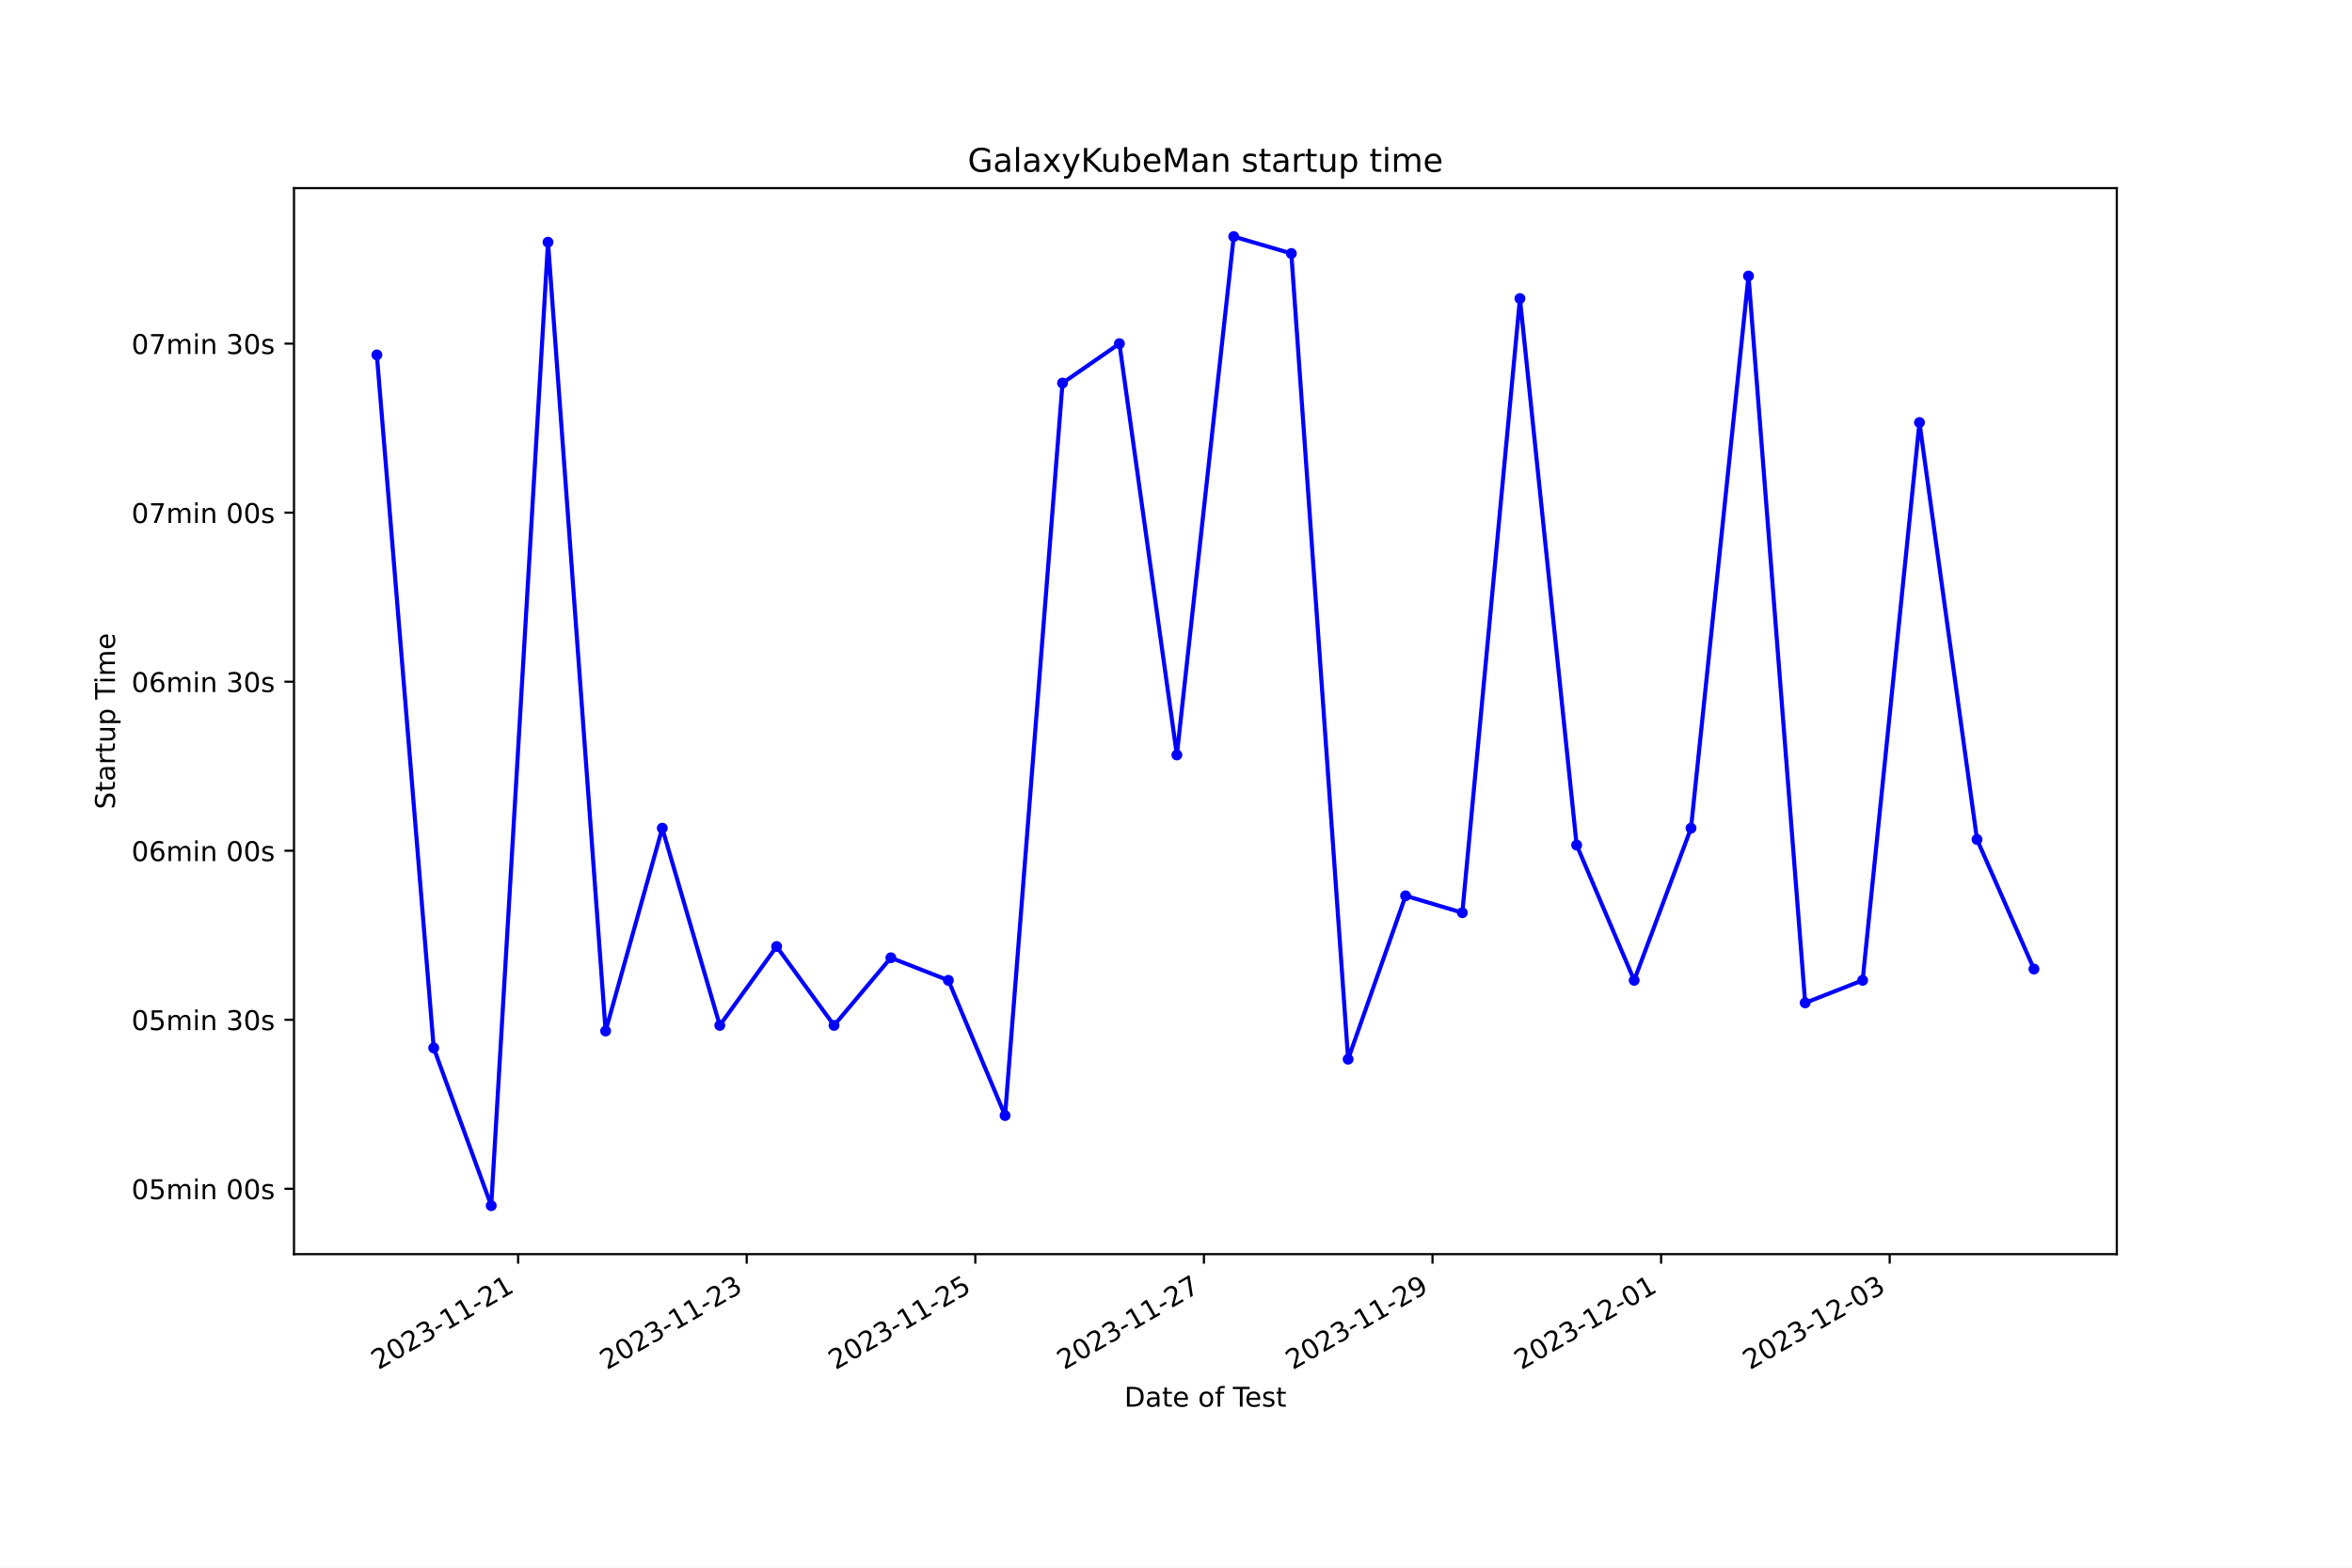
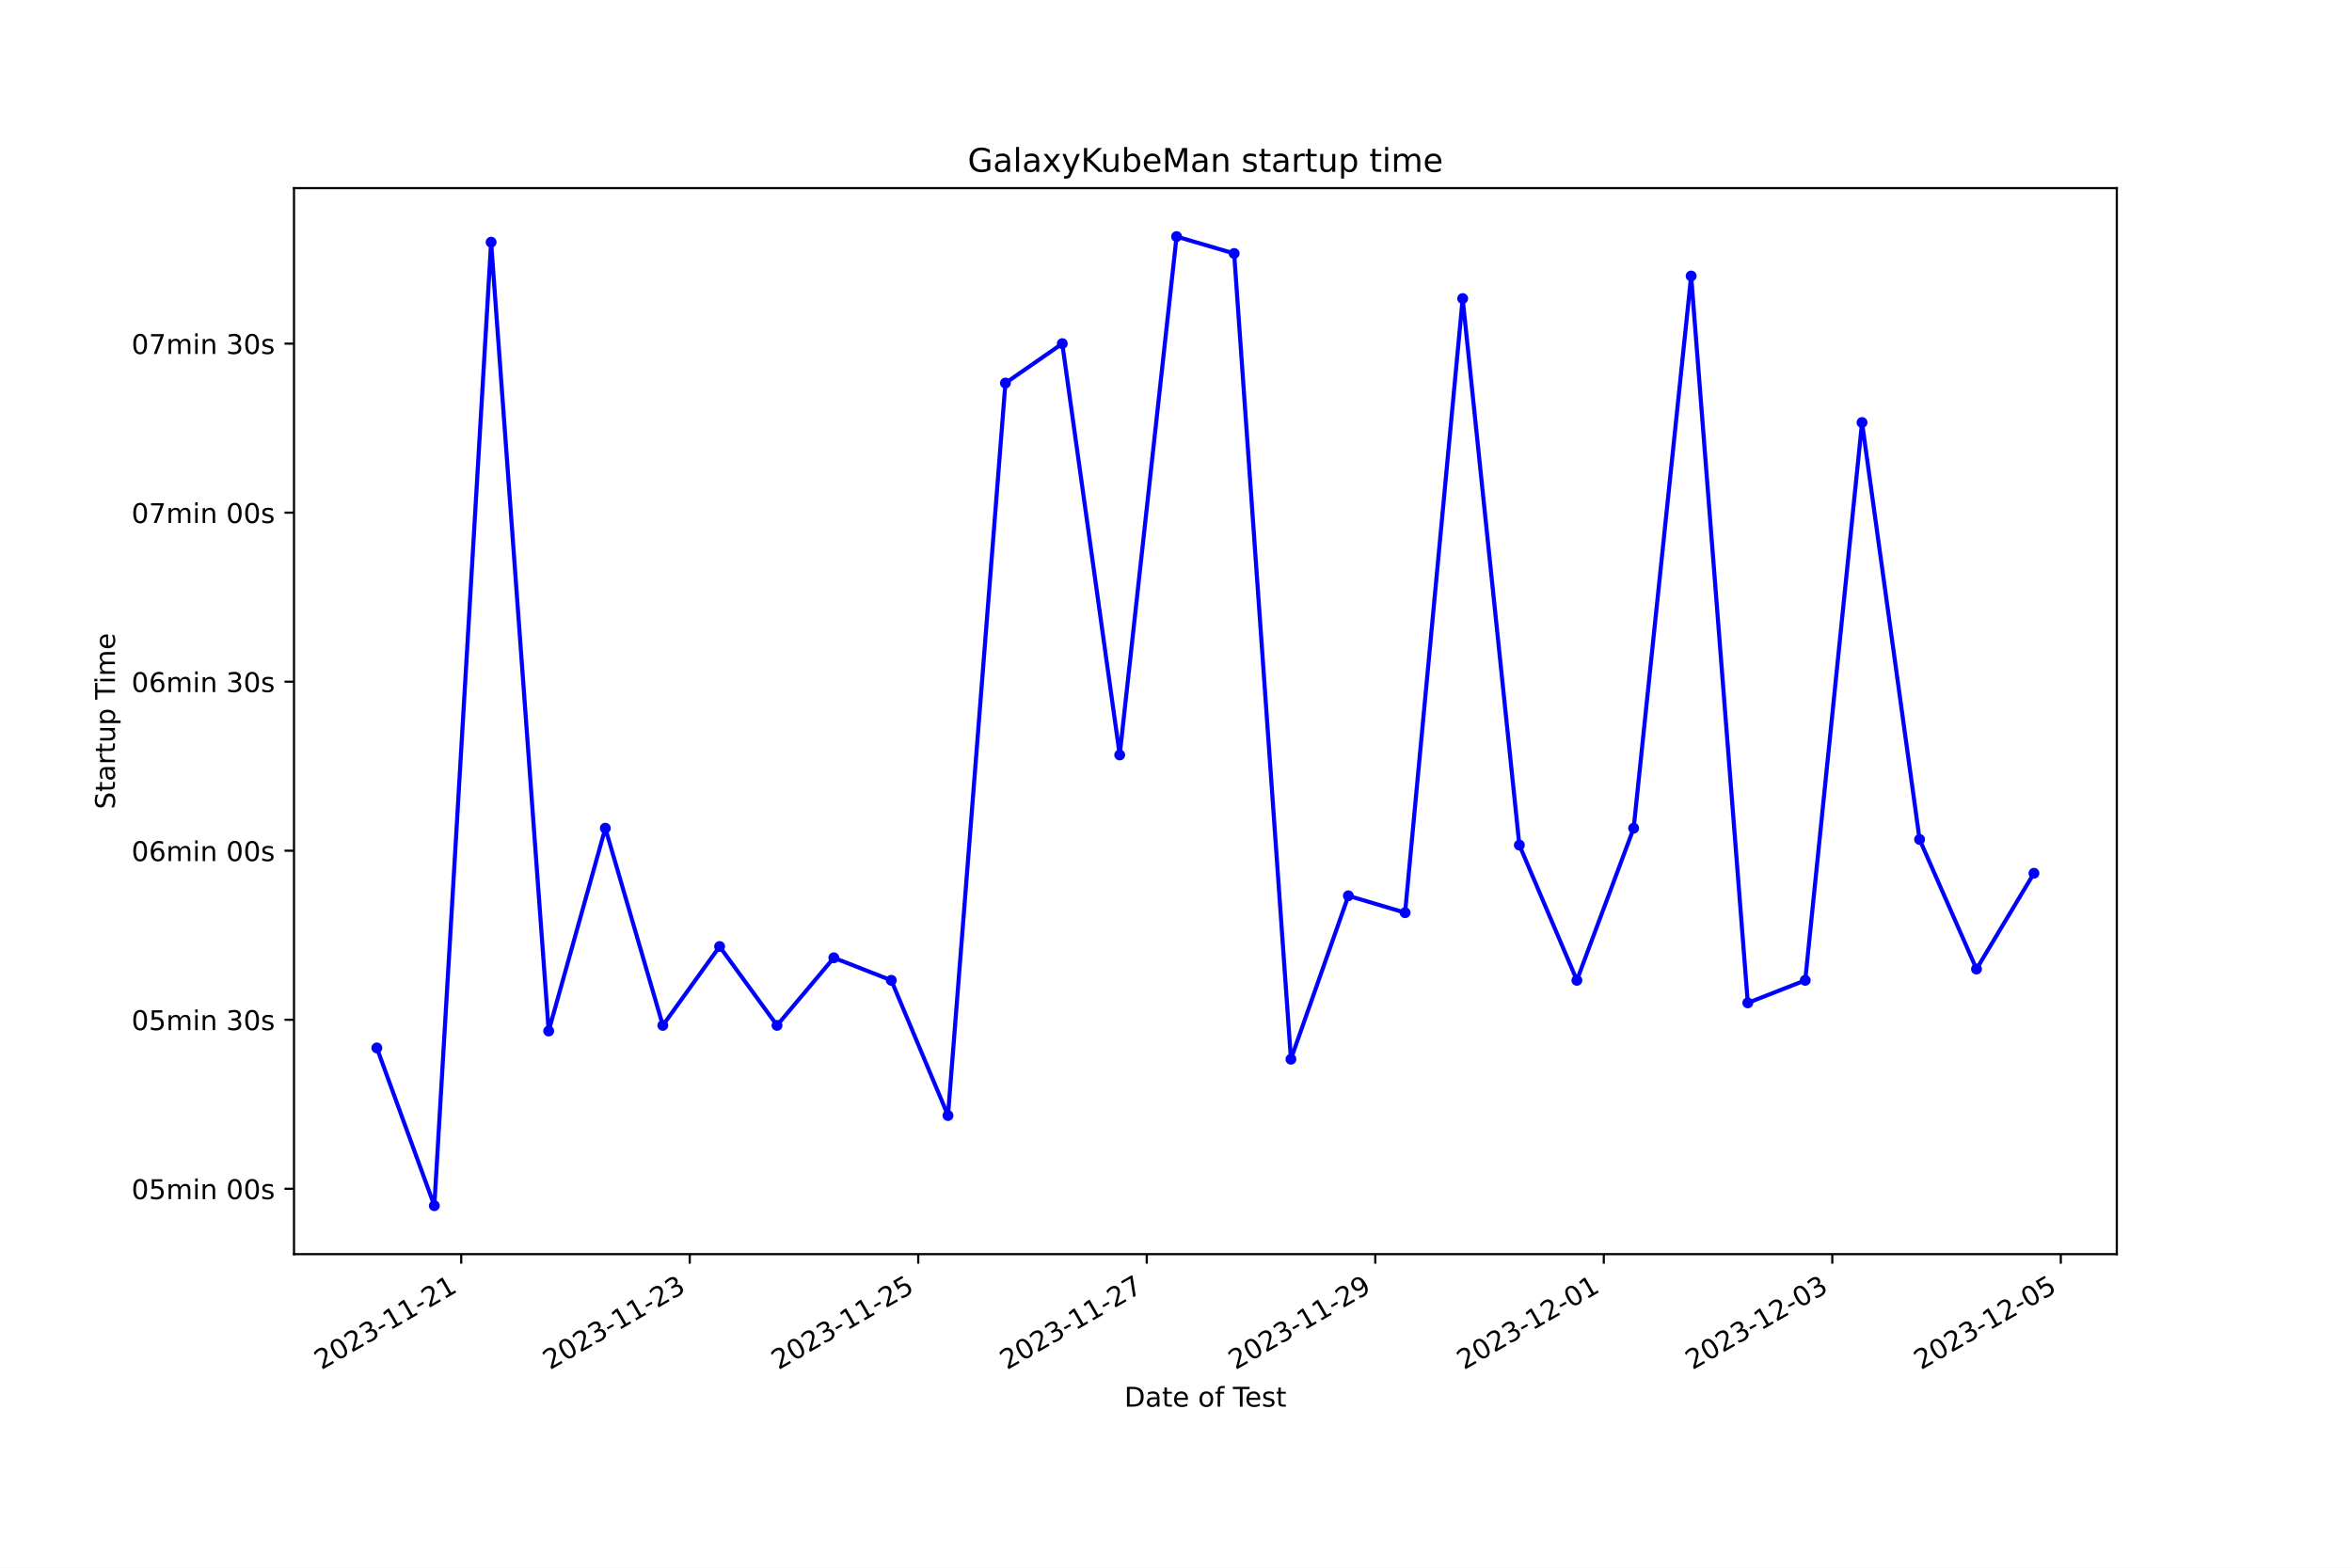
<svg xmlns="http://www.w3.org/2000/svg" xmlns:xlink="http://www.w3.org/1999/xlink" width="864pt" height="576pt" viewBox="0 0 864 576" version="1.1">
  <defs>
    <style type="text/css">*{stroke-linejoin: round; stroke-linecap: butt}</style>
  </defs>
  <g id="figure_1">
    <g id="patch_1">
      <path d="M 0 576  L 864 576  L 864 0  L 0 0  z " style="fill: #ffffff" />
    </g>
    <g id="axes_1">
      <g id="patch_2">
        <path d="M 108 460.8  L 777.6 460.8  L 777.6 69.12  L 108 69.12  z " style="fill: #ffffff" />
      </g>
      <g id="matplotlib.axis_1">
        <g id="xtick_1">
          <g id="line2d_1">
            <defs>
-               <path id="m2d420cfe73" d="M 0 0  L 0 3.5  " style="stroke: #000000; stroke-width: 0.8" />
+               <path id="m24e349f7a4" d="M 0 0  L 0 3.5  " style="stroke: #000000; stroke-width: 0.8" />
            </defs>
            <g>
-               <use xlink:href="#m2d420cfe73" x="190.331" y="460.8" style="stroke: #000000; stroke-width: 0.8" />
+               <use xlink:href="#m24e349f7a4" x="169.431" y="460.8" style="stroke: #000000; stroke-width: 0.8" />
            </g>
          </g>
          <g id="text_1">
-             <g transform="translate(138.9617 503.4383) rotate(-30) scale(0.1 -0.1)">
+             <g transform="translate(118.0616 503.4383) rotate(-30) scale(0.1 -0.1)">
              <defs>
                <path id="DejaVuSans-32" d="M 1228 531  L 3431 531  L 3431 0  L 469 0  L 469 531  Q 828 903 1448 1529  Q 2069 2156 2228 2338  Q 2531 2678 2651 2914  Q 2772 3150 2772 3378  Q 2772 3750 2511 3984  Q 2250 4219 1831 4219  Q 1534 4219 1204 4116  Q 875 4013 500 3803  L 500 4441  Q 881 4594 1212 4672  Q 1544 4750 1819 4750  Q 2544 4750 2975 4387  Q 3406 4025 3406 3419  Q 3406 3131 3298 2873  Q 3191 2616 2906 2266  Q 2828 2175 2409 1742  Q 1991 1309 1228 531  z " transform="scale(0.015625)" />
                <path id="DejaVuSans-30" d="M 2034 4250  Q 1547 4250 1301 3770  Q 1056 3291 1056 2328  Q 1056 1369 1301 889  Q 1547 409 2034 409  Q 2525 409 2770 889  Q 3016 1369 3016 2328  Q 3016 3291 2770 3770  Q 2525 4250 2034 4250  z M 2034 4750  Q 2819 4750 3233 4129  Q 3647 3509 3647 2328  Q 3647 1150 3233 529  Q 2819 -91 2034 -91  Q 1250 -91 836 529  Q 422 1150 422 2328  Q 422 3509 836 4129  Q 1250 4750 2034 4750  z " transform="scale(0.015625)" />
                <path id="DejaVuSans-33" d="M 2597 2516  Q 3050 2419 3304 2112  Q 3559 1806 3559 1356  Q 3559 666 3084 287  Q 2609 -91 1734 -91  Q 1441 -91 1130 -33  Q 819 25 488 141  L 488 750  Q 750 597 1062 519  Q 1375 441 1716 441  Q 2309 441 2620 675  Q 2931 909 2931 1356  Q 2931 1769 2642 2001  Q 2353 2234 1838 2234  L 1294 2234  L 1294 2753  L 1863 2753  Q 2328 2753 2575 2939  Q 2822 3125 2822 3475  Q 2822 3834 2567 4026  Q 2313 4219 1838 4219  Q 1578 4219 1281 4162  Q 984 4106 628 3988  L 628 4550  Q 988 4650 1302 4700  Q 1616 4750 1894 4750  Q 2613 4750 3031 4423  Q 3450 4097 3450 3541  Q 3450 3153 3228 2886  Q 3006 2619 2597 2516  z " transform="scale(0.015625)" />
                <path id="DejaVuSans-2d" d="M 313 2009  L 1997 2009  L 1997 1497  L 313 1497  L 313 2009  z " transform="scale(0.015625)" />
                <path id="DejaVuSans-31" d="M 794 531  L 1825 531  L 1825 4091  L 703 3866  L 703 4441  L 1819 4666  L 2450 4666  L 2450 531  L 3481 531  L 3481 0  L 794 0  L 794 531  z " transform="scale(0.015625)" />
              </defs>
              <use xlink:href="#DejaVuSans-32" />
              <use xlink:href="#DejaVuSans-30" x="63.623" />
              <use xlink:href="#DejaVuSans-32" x="127.246" />
              <use xlink:href="#DejaVuSans-33" x="190.869" />
              <use xlink:href="#DejaVuSans-2d" x="254.492" />
              <use xlink:href="#DejaVuSans-31" x="290.576" />
              <use xlink:href="#DejaVuSans-31" x="354.199" />
              <use xlink:href="#DejaVuSans-2d" x="417.822" />
              <use xlink:href="#DejaVuSans-32" x="453.906" />
              <use xlink:href="#DejaVuSans-31" x="517.529" />
            </g>
          </g>
        </g>
        <g id="xtick_2">
          <g id="line2d_2">
            <g>
-               <use xlink:href="#m2d420cfe73" x="274.305" y="460.8" style="stroke: #000000; stroke-width: 0.8" />
+               <use xlink:href="#m24e349f7a4" x="253.374" y="460.8" style="stroke: #000000; stroke-width: 0.8" />
            </g>
          </g>
          <g id="text_2">
-             <g transform="translate(222.9359 503.4383) rotate(-30) scale(0.1 -0.1)">
+             <g transform="translate(202.0044 503.4383) rotate(-30) scale(0.1 -0.1)">
              <use xlink:href="#DejaVuSans-32" />
              <use xlink:href="#DejaVuSans-30" x="63.623" />
              <use xlink:href="#DejaVuSans-32" x="127.246" />
              <use xlink:href="#DejaVuSans-33" x="190.869" />
              <use xlink:href="#DejaVuSans-2d" x="254.492" />
              <use xlink:href="#DejaVuSans-31" x="290.576" />
              <use xlink:href="#DejaVuSans-31" x="354.199" />
              <use xlink:href="#DejaVuSans-2d" x="417.822" />
              <use xlink:href="#DejaVuSans-32" x="453.906" />
              <use xlink:href="#DejaVuSans-33" x="517.529" />
            </g>
          </g>
        </g>
        <g id="xtick_3">
          <g id="line2d_3">
            <g>
-               <use xlink:href="#m2d420cfe73" x="358.279" y="460.8" style="stroke: #000000; stroke-width: 0.8" />
+               <use xlink:href="#m24e349f7a4" x="337.317" y="460.8" style="stroke: #000000; stroke-width: 0.8" />
            </g>
          </g>
          <g id="text_3">
-             <g transform="translate(306.91 503.4383) rotate(-30) scale(0.1 -0.1)">
+             <g transform="translate(285.9473 503.4383) rotate(-30) scale(0.1 -0.1)">
              <defs>
                <path id="DejaVuSans-35" d="M 691 4666  L 3169 4666  L 3169 4134  L 1269 4134  L 1269 2991  Q 1406 3038 1543 3061  Q 1681 3084 1819 3084  Q 2600 3084 3056 2656  Q 3513 2228 3513 1497  Q 3513 744 3044 326  Q 2575 -91 1722 -91  Q 1428 -91 1123 -41  Q 819 9 494 109  L 494 744  Q 775 591 1075 516  Q 1375 441 1709 441  Q 2250 441 2565 725  Q 2881 1009 2881 1497  Q 2881 1984 2565 2268  Q 2250 2553 1709 2553  Q 1456 2553 1204 2497  Q 953 2441 691 2322  L 691 4666  z " transform="scale(0.015625)" />
              </defs>
              <use xlink:href="#DejaVuSans-32" />
              <use xlink:href="#DejaVuSans-30" x="63.623" />
              <use xlink:href="#DejaVuSans-32" x="127.246" />
              <use xlink:href="#DejaVuSans-33" x="190.869" />
              <use xlink:href="#DejaVuSans-2d" x="254.492" />
              <use xlink:href="#DejaVuSans-31" x="290.576" />
              <use xlink:href="#DejaVuSans-31" x="354.199" />
              <use xlink:href="#DejaVuSans-2d" x="417.822" />
              <use xlink:href="#DejaVuSans-32" x="453.906" />
              <use xlink:href="#DejaVuSans-35" x="517.529" />
            </g>
          </g>
        </g>
        <g id="xtick_4">
          <g id="line2d_4">
            <g>
-               <use xlink:href="#m2d420cfe73" x="442.254" y="460.8" style="stroke: #000000; stroke-width: 0.8" />
+               <use xlink:href="#m24e349f7a4" x="421.26" y="460.8" style="stroke: #000000; stroke-width: 0.8" />
            </g>
          </g>
          <g id="text_4">
-             <g transform="translate(390.8841 503.4383) rotate(-30) scale(0.1 -0.1)">
+             <g transform="translate(369.8901 503.4383) rotate(-30) scale(0.1 -0.1)">
              <defs>
                <path id="DejaVuSans-37" d="M 525 4666  L 3525 4666  L 3525 4397  L 1831 0  L 1172 0  L 2766 4134  L 525 4134  L 525 4666  z " transform="scale(0.015625)" />
              </defs>
              <use xlink:href="#DejaVuSans-32" />
              <use xlink:href="#DejaVuSans-30" x="63.623" />
              <use xlink:href="#DejaVuSans-32" x="127.246" />
              <use xlink:href="#DejaVuSans-33" x="190.869" />
              <use xlink:href="#DejaVuSans-2d" x="254.492" />
              <use xlink:href="#DejaVuSans-31" x="290.576" />
              <use xlink:href="#DejaVuSans-31" x="354.199" />
              <use xlink:href="#DejaVuSans-2d" x="417.822" />
              <use xlink:href="#DejaVuSans-32" x="453.906" />
              <use xlink:href="#DejaVuSans-37" x="517.529" />
            </g>
          </g>
        </g>
        <g id="xtick_5">
          <g id="line2d_5">
            <g>
-               <use xlink:href="#m2d420cfe73" x="526.228" y="460.8" style="stroke: #000000; stroke-width: 0.8" />
+               <use xlink:href="#m24e349f7a4" x="505.202" y="460.8" style="stroke: #000000; stroke-width: 0.8" />
            </g>
          </g>
          <g id="text_5">
-             <g transform="translate(474.8582 503.4383) rotate(-30) scale(0.1 -0.1)">
+             <g transform="translate(453.8329 503.4383) rotate(-30) scale(0.1 -0.1)">
              <defs>
                <path id="DejaVuSans-39" d="M 703 97  L 703 672  Q 941 559 1184 500  Q 1428 441 1663 441  Q 2288 441 2617 861  Q 2947 1281 2994 2138  Q 2813 1869 2534 1725  Q 2256 1581 1919 1581  Q 1219 1581 811 2004  Q 403 2428 403 3163  Q 403 3881 828 4315  Q 1253 4750 1959 4750  Q 2769 4750 3195 4129  Q 3622 3509 3622 2328  Q 3622 1225 3098 567  Q 2575 -91 1691 -91  Q 1453 -91 1209 -44  Q 966 3 703 97  z M 1959 2075  Q 2384 2075 2632 2365  Q 2881 2656 2881 3163  Q 2881 3666 2632 3958  Q 2384 4250 1959 4250  Q 1534 4250 1286 3958  Q 1038 3666 1038 3163  Q 1038 2656 1286 2365  Q 1534 2075 1959 2075  z " transform="scale(0.015625)" />
              </defs>
              <use xlink:href="#DejaVuSans-32" />
              <use xlink:href="#DejaVuSans-30" x="63.623" />
              <use xlink:href="#DejaVuSans-32" x="127.246" />
              <use xlink:href="#DejaVuSans-33" x="190.869" />
              <use xlink:href="#DejaVuSans-2d" x="254.492" />
              <use xlink:href="#DejaVuSans-31" x="290.576" />
              <use xlink:href="#DejaVuSans-31" x="354.199" />
              <use xlink:href="#DejaVuSans-2d" x="417.822" />
              <use xlink:href="#DejaVuSans-32" x="453.906" />
              <use xlink:href="#DejaVuSans-39" x="517.529" />
            </g>
          </g>
        </g>
        <g id="xtick_6">
          <g id="line2d_6">
            <g>
-               <use xlink:href="#m2d420cfe73" x="610.202" y="460.8" style="stroke: #000000; stroke-width: 0.8" />
+               <use xlink:href="#m24e349f7a4" x="589.145" y="460.8" style="stroke: #000000; stroke-width: 0.8" />
            </g>
          </g>
          <g id="text_6">
-             <g transform="translate(558.8323 503.4383) rotate(-30) scale(0.1 -0.1)">
+             <g transform="translate(537.7757 503.4383) rotate(-30) scale(0.1 -0.1)">
              <use xlink:href="#DejaVuSans-32" />
              <use xlink:href="#DejaVuSans-30" x="63.623" />
              <use xlink:href="#DejaVuSans-32" x="127.246" />
              <use xlink:href="#DejaVuSans-33" x="190.869" />
              <use xlink:href="#DejaVuSans-2d" x="254.492" />
              <use xlink:href="#DejaVuSans-31" x="290.576" />
              <use xlink:href="#DejaVuSans-32" x="354.199" />
              <use xlink:href="#DejaVuSans-2d" x="417.822" />
              <use xlink:href="#DejaVuSans-30" x="453.906" />
              <use xlink:href="#DejaVuSans-31" x="517.529" />
            </g>
          </g>
        </g>
        <g id="xtick_7">
          <g id="line2d_7">
            <g>
-               <use xlink:href="#m2d420cfe73" x="694.176" y="460.8" style="stroke: #000000; stroke-width: 0.8" />
+               <use xlink:href="#m24e349f7a4" x="673.088" y="460.8" style="stroke: #000000; stroke-width: 0.8" />
            </g>
          </g>
          <g id="text_7">
-             <g transform="translate(642.8064 503.4383) rotate(-30) scale(0.1 -0.1)">
+             <g transform="translate(621.7185 503.4383) rotate(-30) scale(0.1 -0.1)">
              <use xlink:href="#DejaVuSans-32" />
              <use xlink:href="#DejaVuSans-30" x="63.623" />
              <use xlink:href="#DejaVuSans-32" x="127.246" />
              <use xlink:href="#DejaVuSans-33" x="190.869" />
              <use xlink:href="#DejaVuSans-2d" x="254.492" />
              <use xlink:href="#DejaVuSans-31" x="290.576" />
              <use xlink:href="#DejaVuSans-32" x="354.199" />
              <use xlink:href="#DejaVuSans-2d" x="417.822" />
              <use xlink:href="#DejaVuSans-30" x="453.906" />
              <use xlink:href="#DejaVuSans-33" x="517.529" />
            </g>
          </g>
        </g>
-         <g id="text_8">
+         <g id="xtick_8">
+           <g id="line2d_8">
+             <g>
+               <use xlink:href="#m24e349f7a4" x="757.031" y="460.8" style="stroke: #000000; stroke-width: 0.8" />
+             </g>
+           </g>
+           <g id="text_8">
+             <g transform="translate(705.6614 503.4383) rotate(-30) scale(0.1 -0.1)">
+               <use xlink:href="#DejaVuSans-32" />
+               <use xlink:href="#DejaVuSans-30" x="63.623" />
+               <use xlink:href="#DejaVuSans-32" x="127.246" />
+               <use xlink:href="#DejaVuSans-33" x="190.869" />
+               <use xlink:href="#DejaVuSans-2d" x="254.492" />
+               <use xlink:href="#DejaVuSans-31" x="290.576" />
+               <use xlink:href="#DejaVuSans-32" x="354.199" />
+               <use xlink:href="#DejaVuSans-2d" x="417.822" />
+               <use xlink:href="#DejaVuSans-30" x="453.906" />
+               <use xlink:href="#DejaVuSans-35" x="517.529" />
+             </g>
+           </g>
+         </g>
+         <g id="text_9">
          <g transform="translate(413.0063 516.8378) scale(0.1 -0.1)">
            <defs>
              <path id="DejaVuSans-44" d="M 1259 4147  L 1259 519  L 2022 519  Q 2988 519 3436 956  Q 3884 1394 3884 2338  Q 3884 3275 3436 3711  Q 2988 4147 2022 4147  L 1259 4147  z M 628 4666  L 1925 4666  Q 3281 4666 3915 4102  Q 4550 3538 4550 2338  Q 4550 1131 3912 565  Q 3275 0 1925 0  L 628 0  L 628 4666  z " transform="scale(0.015625)" />
              <path id="DejaVuSans-61" d="M 2194 1759  Q 1497 1759 1228 1600  Q 959 1441 959 1056  Q 959 750 1161 570  Q 1363 391 1709 391  Q 2188 391 2477 730  Q 2766 1069 2766 1631  L 2766 1759  L 2194 1759  z M 3341 1997  L 3341 0  L 2766 0  L 2766 531  Q 2569 213 2275 61  Q 1981 -91 1556 -91  Q 1019 -91 701 211  Q 384 513 384 1019  Q 384 1609 779 1909  Q 1175 2209 1959 2209  L 2766 2209  L 2766 2266  Q 2766 2663 2505 2880  Q 2244 3097 1772 3097  Q 1472 3097 1187 3025  Q 903 2953 641 2809  L 641 3341  Q 956 3463 1253 3523  Q 1550 3584 1831 3584  Q 2591 3584 2966 3190  Q 3341 2797 3341 1997  z " transform="scale(0.015625)" />
              <path id="DejaVuSans-74" d="M 1172 4494  L 1172 3500  L 2356 3500  L 2356 3053  L 1172 3053  L 1172 1153  Q 1172 725 1289 603  Q 1406 481 1766 481  L 2356 481  L 2356 0  L 1766 0  Q 1100 0 847 248  Q 594 497 594 1153  L 594 3053  L 172 3053  L 172 3500  L 594 3500  L 594 4494  L 1172 4494  z " transform="scale(0.015625)" />
              <path id="DejaVuSans-65" d="M 3597 1894  L 3597 1613  L 953 1613  Q 991 1019 1311 708  Q 1631 397 2203 397  Q 2534 397 2845 478  Q 3156 559 3463 722  L 3463 178  Q 3153 47 2828 -22  Q 2503 -91 2169 -91  Q 1331 -91 842 396  Q 353 884 353 1716  Q 353 2575 817 3079  Q 1281 3584 2069 3584  Q 2775 3584 3186 3129  Q 3597 2675 3597 1894  z M 3022 2063  Q 3016 2534 2758 2815  Q 2500 3097 2075 3097  Q 1594 3097 1305 2825  Q 1016 2553 972 2059  L 3022 2063  z " transform="scale(0.015625)" />
              <path id="DejaVuSans-20" transform="scale(0.015625)" />
              <path id="DejaVuSans-6f" d="M 1959 3097  Q 1497 3097 1228 2736  Q 959 2375 959 1747  Q 959 1119 1226 758  Q 1494 397 1959 397  Q 2419 397 2687 759  Q 2956 1122 2956 1747  Q 2956 2369 2687 2733  Q 2419 3097 1959 3097  z M 1959 3584  Q 2709 3584 3137 3096  Q 3566 2609 3566 1747  Q 3566 888 3137 398  Q 2709 -91 1959 -91  Q 1206 -91 779 398  Q 353 888 353 1747  Q 353 2609 779 3096  Q 1206 3584 1959 3584  z " transform="scale(0.015625)" />
              <path id="DejaVuSans-66" d="M 2375 4863  L 2375 4384  L 1825 4384  Q 1516 4384 1395 4259  Q 1275 4134 1275 3809  L 1275 3500  L 2222 3500  L 2222 3053  L 1275 3053  L 1275 0  L 697 0  L 697 3053  L 147 3053  L 147 3500  L 697 3500  L 697 3744  Q 697 4328 969 4595  Q 1241 4863 1831 4863  L 2375 4863  z " transform="scale(0.015625)" />
              <path id="DejaVuSans-54" d="M -19 4666  L 3928 4666  L 3928 4134  L 2272 4134  L 2272 0  L 1638 0  L 1638 4134  L -19 4134  L -19 4666  z " transform="scale(0.015625)" />
              <path id="DejaVuSans-73" d="M 2834 3397  L 2834 2853  Q 2591 2978 2328 3040  Q 2066 3103 1784 3103  Q 1356 3103 1142 2972  Q 928 2841 928 2578  Q 928 2378 1081 2264  Q 1234 2150 1697 2047  L 1894 2003  Q 2506 1872 2764 1633  Q 3022 1394 3022 966  Q 3022 478 2636 193  Q 2250 -91 1575 -91  Q 1294 -91 989 -36  Q 684 19 347 128  L 347 722  Q 666 556 975 473  Q 1284 391 1588 391  Q 1994 391 2212 530  Q 2431 669 2431 922  Q 2431 1156 2273 1281  Q 2116 1406 1581 1522  L 1381 1569  Q 847 1681 609 1914  Q 372 2147 372 2553  Q 372 3047 722 3315  Q 1072 3584 1716 3584  Q 2034 3584 2315 3537  Q 2597 3491 2834 3397  z " transform="scale(0.015625)" />
            </defs>
            <use xlink:href="#DejaVuSans-44" />
            <use xlink:href="#DejaVuSans-61" x="77.002" />
            <use xlink:href="#DejaVuSans-74" x="138.281" />
            <use xlink:href="#DejaVuSans-65" x="177.49" />
            <use xlink:href="#DejaVuSans-20" x="239.014" />
            <use xlink:href="#DejaVuSans-6f" x="270.801" />
            <use xlink:href="#DejaVuSans-66" x="331.982" />
            <use xlink:href="#DejaVuSans-20" x="367.188" />
            <use xlink:href="#DejaVuSans-54" x="398.975" />
            <use xlink:href="#DejaVuSans-65" x="443.059" />
            <use xlink:href="#DejaVuSans-73" x="504.582" />
            <use xlink:href="#DejaVuSans-74" x="556.682" />
          </g>
        </g>
      </g>
      <g id="matplotlib.axis_2">
        <g id="ytick_1">
-           <g id="line2d_8">
+           <g id="line2d_9">
            <defs>
-               <path id="m1ad1d1d262" d="M 0 0  L -3.5 0  " style="stroke: #000000; stroke-width: 0.8" />
+               <path id="m0ae4de5b8f" d="M 0 0  L -3.5 0  " style="stroke: #000000; stroke-width: 0.8" />
            </defs>
            <g>
-               <use xlink:href="#m1ad1d1d262" x="108" y="436.786" style="stroke: #000000; stroke-width: 0.8" />
-             </g>
-           </g>
-           <g id="text_9">
+               <use xlink:href="#m0ae4de5b8f" x="108" y="436.786" style="stroke: #000000; stroke-width: 0.8" />
+             </g>
+           </g>
+           <g id="text_10">
            <g transform="translate(48.30625 440.585) scale(0.1 -0.1)">
              <defs>
                <path id="DejaVuSans-6d" d="M 3328 2828  Q 3544 3216 3844 3400  Q 4144 3584 4550 3584  Q 5097 3584 5394 3201  Q 5691 2819 5691 2113  L 5691 0  L 5113 0  L 5113 2094  Q 5113 2597 4934 2840  Q 4756 3084 4391 3084  Q 3944 3084 3684 2787  Q 3425 2491 3425 1978  L 3425 0  L 2847 0  L 2847 2094  Q 2847 2600 2669 2842  Q 2491 3084 2119 3084  Q 1678 3084 1418 2786  Q 1159 2488 1159 1978  L 1159 0  L 581 0  L 581 3500  L 1159 3500  L 1159 2956  Q 1356 3278 1631 3431  Q 1906 3584 2284 3584  Q 2666 3584 2933 3390  Q 3200 3197 3328 2828  z " transform="scale(0.015625)" />
                <path id="DejaVuSans-69" d="M 603 3500  L 1178 3500  L 1178 0  L 603 0  L 603 3500  z M 603 4863  L 1178 4863  L 1178 4134  L 603 4134  L 603 4863  z " transform="scale(0.015625)" />
                <path id="DejaVuSans-6e" d="M 3513 2113  L 3513 0  L 2938 0  L 2938 2094  Q 2938 2591 2744 2837  Q 2550 3084 2163 3084  Q 1697 3084 1428 2787  Q 1159 2491 1159 1978  L 1159 0  L 581 0  L 581 3500  L 1159 3500  L 1159 2956  Q 1366 3272 1645 3428  Q 1925 3584 2291 3584  Q 2894 3584 3203 3211  Q 3513 2838 3513 2113  z " transform="scale(0.015625)" />
              </defs>
              <use xlink:href="#DejaVuSans-30" />
              <use xlink:href="#DejaVuSans-35" x="63.623" />
              <use xlink:href="#DejaVuSans-6d" x="127.246" />
              <use xlink:href="#DejaVuSans-69" x="224.658" />
              <use xlink:href="#DejaVuSans-6e" x="252.441" />
              <use xlink:href="#DejaVuSans-20" x="315.82" />
              <use xlink:href="#DejaVuSans-30" x="347.607" />
              <use xlink:href="#DejaVuSans-30" x="411.23" />
              <use xlink:href="#DejaVuSans-73" x="474.854" />
            </g>
          </g>
        </g>
        <g id="ytick_2">
-           <g id="line2d_9">
-             <g>
-               <use xlink:href="#m1ad1d1d262" x="108" y="374.68" style="stroke: #000000; stroke-width: 0.8" />
-             </g>
-           </g>
-           <g id="text_10">
+           <g id="line2d_10">
+             <g>
+               <use xlink:href="#m0ae4de5b8f" x="108" y="374.68" style="stroke: #000000; stroke-width: 0.8" />
+             </g>
+           </g>
+           <g id="text_11">
            <g transform="translate(48.30625 378.4793) scale(0.1 -0.1)">
              <use xlink:href="#DejaVuSans-30" />
              <use xlink:href="#DejaVuSans-35" x="63.623" />
              <use xlink:href="#DejaVuSans-6d" x="127.246" />
              <use xlink:href="#DejaVuSans-69" x="224.658" />
              <use xlink:href="#DejaVuSans-6e" x="252.441" />
              <use xlink:href="#DejaVuSans-20" x="315.82" />
              <use xlink:href="#DejaVuSans-33" x="347.607" />
              <use xlink:href="#DejaVuSans-30" x="411.23" />
              <use xlink:href="#DejaVuSans-73" x="474.854" />
            </g>
          </g>
        </g>
        <g id="ytick_3">
-           <g id="line2d_10">
-             <g>
-               <use xlink:href="#m1ad1d1d262" x="108" y="312.574" style="stroke: #000000; stroke-width: 0.8" />
-             </g>
-           </g>
-           <g id="text_11">
+           <g id="line2d_11">
+             <g>
+               <use xlink:href="#m0ae4de5b8f" x="108" y="312.574" style="stroke: #000000; stroke-width: 0.8" />
+             </g>
+           </g>
+           <g id="text_12">
            <g transform="translate(48.30625 316.3736) scale(0.1 -0.1)">
              <defs>
                <path id="DejaVuSans-36" d="M 2113 2584  Q 1688 2584 1439 2293  Q 1191 2003 1191 1497  Q 1191 994 1439 701  Q 1688 409 2113 409  Q 2538 409 2786 701  Q 3034 994 3034 1497  Q 3034 2003 2786 2293  Q 2538 2584 2113 2584  z M 3366 4563  L 3366 3988  Q 3128 4100 2886 4159  Q 2644 4219 2406 4219  Q 1781 4219 1451 3797  Q 1122 3375 1075 2522  Q 1259 2794 1537 2939  Q 1816 3084 2150 3084  Q 2853 3084 3261 2657  Q 3669 2231 3669 1497  Q 3669 778 3244 343  Q 2819 -91 2113 -91  Q 1303 -91 875 529  Q 447 1150 447 2328  Q 447 3434 972 4092  Q 1497 4750 2381 4750  Q 2619 4750 2861 4703  Q 3103 4656 3366 4563  z " transform="scale(0.015625)" />
              </defs>
              <use xlink:href="#DejaVuSans-30" />
              <use xlink:href="#DejaVuSans-36" x="63.623" />
              <use xlink:href="#DejaVuSans-6d" x="127.246" />
              <use xlink:href="#DejaVuSans-69" x="224.658" />
              <use xlink:href="#DejaVuSans-6e" x="252.441" />
              <use xlink:href="#DejaVuSans-20" x="315.82" />
              <use xlink:href="#DejaVuSans-30" x="347.607" />
              <use xlink:href="#DejaVuSans-30" x="411.23" />
              <use xlink:href="#DejaVuSans-73" x="474.854" />
            </g>
          </g>
        </g>
        <g id="ytick_4">
-           <g id="line2d_11">
-             <g>
-               <use xlink:href="#m1ad1d1d262" x="108" y="250.469" style="stroke: #000000; stroke-width: 0.8" />
-             </g>
-           </g>
-           <g id="text_12">
+           <g id="line2d_12">
+             <g>
+               <use xlink:href="#m0ae4de5b8f" x="108" y="250.469" style="stroke: #000000; stroke-width: 0.8" />
+             </g>
+           </g>
+           <g id="text_13">
            <g transform="translate(48.30625 254.2679) scale(0.1 -0.1)">
              <use xlink:href="#DejaVuSans-30" />
              <use xlink:href="#DejaVuSans-36" x="63.623" />
              <use xlink:href="#DejaVuSans-6d" x="127.246" />
              <use xlink:href="#DejaVuSans-69" x="224.658" />
              <use xlink:href="#DejaVuSans-6e" x="252.441" />
              <use xlink:href="#DejaVuSans-20" x="315.82" />
              <use xlink:href="#DejaVuSans-33" x="347.607" />
              <use xlink:href="#DejaVuSans-30" x="411.23" />
              <use xlink:href="#DejaVuSans-73" x="474.854" />
            </g>
          </g>
        </g>
        <g id="ytick_5">
-           <g id="line2d_12">
-             <g>
-               <use xlink:href="#m1ad1d1d262" x="108" y="188.363" style="stroke: #000000; stroke-width: 0.8" />
-             </g>
-           </g>
-           <g id="text_13">
+           <g id="line2d_13">
+             <g>
+               <use xlink:href="#m0ae4de5b8f" x="108" y="188.363" style="stroke: #000000; stroke-width: 0.8" />
+             </g>
+           </g>
+           <g id="text_14">
            <g transform="translate(48.30625 192.1622) scale(0.1 -0.1)">
              <use xlink:href="#DejaVuSans-30" />
              <use xlink:href="#DejaVuSans-37" x="63.623" />
              <use xlink:href="#DejaVuSans-6d" x="127.246" />
              <use xlink:href="#DejaVuSans-69" x="224.658" />
              <use xlink:href="#DejaVuSans-6e" x="252.441" />
              <use xlink:href="#DejaVuSans-20" x="315.82" />
              <use xlink:href="#DejaVuSans-30" x="347.607" />
              <use xlink:href="#DejaVuSans-30" x="411.23" />
              <use xlink:href="#DejaVuSans-73" x="474.854" />
            </g>
          </g>
        </g>
        <g id="ytick_6">
-           <g id="line2d_13">
-             <g>
-               <use xlink:href="#m1ad1d1d262" x="108" y="126.257" style="stroke: #000000; stroke-width: 0.8" />
-             </g>
-           </g>
-           <g id="text_14">
+           <g id="line2d_14">
+             <g>
+               <use xlink:href="#m0ae4de5b8f" x="108" y="126.257" style="stroke: #000000; stroke-width: 0.8" />
+             </g>
+           </g>
+           <g id="text_15">
            <g transform="translate(48.30625 130.0565) scale(0.1 -0.1)">
              <use xlink:href="#DejaVuSans-30" />
              <use xlink:href="#DejaVuSans-37" x="63.623" />
              <use xlink:href="#DejaVuSans-6d" x="127.246" />
              <use xlink:href="#DejaVuSans-69" x="224.658" />
              <use xlink:href="#DejaVuSans-6e" x="252.441" />
              <use xlink:href="#DejaVuSans-20" x="315.82" />
              <use xlink:href="#DejaVuSans-33" x="347.607" />
              <use xlink:href="#DejaVuSans-30" x="411.23" />
              <use xlink:href="#DejaVuSans-73" x="474.854" />
            </g>
          </g>
        </g>
-         <g id="text_15">
+         <g id="text_16">
          <g transform="translate(42.22656 297.3397) rotate(-90) scale(0.1 -0.1)">
            <defs>
              <path id="DejaVuSans-53" d="M 3425 4513  L 3425 3897  Q 3066 4069 2747 4153  Q 2428 4238 2131 4238  Q 1616 4238 1336 4038  Q 1056 3838 1056 3469  Q 1056 3159 1242 3001  Q 1428 2844 1947 2747  L 2328 2669  Q 3034 2534 3370 2195  Q 3706 1856 3706 1288  Q 3706 609 3251 259  Q 2797 -91 1919 -91  Q 1588 -91 1214 -16  Q 841 59 441 206  L 441 856  Q 825 641 1194 531  Q 1563 422 1919 422  Q 2459 422 2753 634  Q 3047 847 3047 1241  Q 3047 1584 2836 1778  Q 2625 1972 2144 2069  L 1759 2144  Q 1053 2284 737 2584  Q 422 2884 422 3419  Q 422 4038 858 4394  Q 1294 4750 2059 4750  Q 2388 4750 2728 4690  Q 3069 4631 3425 4513  z " transform="scale(0.015625)" />
              <path id="DejaVuSans-72" d="M 2631 2963  Q 2534 3019 2420 3045  Q 2306 3072 2169 3072  Q 1681 3072 1420 2755  Q 1159 2438 1159 1844  L 1159 0  L 581 0  L 581 3500  L 1159 3500  L 1159 2956  Q 1341 3275 1631 3429  Q 1922 3584 2338 3584  Q 2397 3584 2469 3576  Q 2541 3569 2628 3553  L 2631 2963  z " transform="scale(0.015625)" />
              <path id="DejaVuSans-75" d="M 544 1381  L 544 3500  L 1119 3500  L 1119 1403  Q 1119 906 1312 657  Q 1506 409 1894 409  Q 2359 409 2629 706  Q 2900 1003 2900 1516  L 2900 3500  L 3475 3500  L 3475 0  L 2900 0  L 2900 538  Q 2691 219 2414 64  Q 2138 -91 1772 -91  Q 1169 -91 856 284  Q 544 659 544 1381  z M 1991 3584  L 1991 3584  z " transform="scale(0.015625)" />
              <path id="DejaVuSans-70" d="M 1159 525  L 1159 -1331  L 581 -1331  L 581 3500  L 1159 3500  L 1159 2969  Q 1341 3281 1617 3432  Q 1894 3584 2278 3584  Q 2916 3584 3314 3078  Q 3713 2572 3713 1747  Q 3713 922 3314 415  Q 2916 -91 2278 -91  Q 1894 -91 1617 61  Q 1341 213 1159 525  z M 3116 1747  Q 3116 2381 2855 2742  Q 2594 3103 2138 3103  Q 1681 3103 1420 2742  Q 1159 2381 1159 1747  Q 1159 1113 1420 752  Q 1681 391 2138 391  Q 2594 391 2855 752  Q 3116 1113 3116 1747  z " transform="scale(0.015625)" />
            </defs>
            <use xlink:href="#DejaVuSans-53" />
            <use xlink:href="#DejaVuSans-74" x="63.477" />
            <use xlink:href="#DejaVuSans-61" x="102.686" />
            <use xlink:href="#DejaVuSans-72" x="163.965" />
            <use xlink:href="#DejaVuSans-74" x="205.078" />
            <use xlink:href="#DejaVuSans-75" x="244.287" />
            <use xlink:href="#DejaVuSans-70" x="307.666" />
            <use xlink:href="#DejaVuSans-20" x="371.143" />
            <use xlink:href="#DejaVuSans-54" x="402.93" />
            <use xlink:href="#DejaVuSans-69" x="460.889" />
            <use xlink:href="#DejaVuSans-6d" x="488.672" />
            <use xlink:href="#DejaVuSans-65" x="586.084" />
          </g>
        </g>
      </g>
-       <g id="line2d_14">
-         <path d="M 747.164 356.048  L 726.253 308.434  L 705.107 155.24  L 684.234 360.189  L 663.127 368.47  L 642.307 101.415  L 621.184 304.294  L 600.317 360.189  L 579.178 310.504  L 558.343 109.696  L 537.183 335.346  L 516.339 329.136  L 495.231 389.171  L 474.364 93.134  L 453.211 86.924  L 432.313 277.381  L 411.207 126.257  L 390.313 140.749  L 369.211 409.873  L 348.378 360.189  L 327.252 351.908  L 306.382 376.75  L 285.285 347.768  L 264.415 376.75  L 243.285 304.294  L 222.467 378.82  L 201.311 88.994  L 180.451 442.996  L 159.325 385.031  L 138.436 130.398  " clip-path="url(#p7fa7965701)" style="fill: none; stroke: #0000ff; stroke-width: 1.5; stroke-linecap: square" />
+       <g id="line2d_15">
+         <path d="M 747.164 320.855  L 726.056 356.048  L 705.153 308.434  L 684.015 155.24  L 663.149 360.189  L 642.051 368.47  L 621.239 101.415  L 600.124 304.294  L 579.264 360.189  L 558.132 310.504  L 537.306 109.696  L 516.154 335.346  L 495.318 329.136  L 474.217 389.171  L 453.358 93.134  L 432.213 86.924  L 411.323 277.381  L 390.225 126.257  L 369.338 140.749  L 348.244 409.873  L 327.419 360.189  L 306.301 351.908  L 285.439 376.75  L 264.349 347.768  L 243.487 376.75  L 222.365 304.294  L 201.555 378.82  L 180.407 88.994  L 159.554 442.996  L 138.436 385.031  " clip-path="url(#p59f93d95c4)" style="fill: none; stroke: #0000ff; stroke-width: 1.5; stroke-linecap: square" />
        <defs>
-           <path id="m6ede1ce172" d="M 0 1.5  C 0.398 1.5 0.779 1.342 1.061 1.061  C 1.342 0.779 1.5 0.398 1.5 0  C 1.5 -0.398 1.342 -0.779 1.061 -1.061  C 0.779 -1.342 0.398 -1.5 0 -1.5  C -0.398 -1.5 -0.779 -1.342 -1.061 -1.061  C -1.342 -0.779 -1.5 -0.398 -1.5 0  C -1.5 0.398 -1.342 0.779 -1.061 1.061  C -0.779 1.342 -0.398 1.5 0 1.5  z " style="stroke: #0000ff" />
+           <path id="m8802aeecaf" d="M 0 1.5  C 0.398 1.5 0.779 1.342 1.061 1.061  C 1.342 0.779 1.5 0.398 1.5 0  C 1.5 -0.398 1.342 -0.779 1.061 -1.061  C 0.779 -1.342 0.398 -1.5 0 -1.5  C -0.398 -1.5 -0.779 -1.342 -1.061 -1.061  C -1.342 -0.779 -1.5 -0.398 -1.5 0  C -1.5 0.398 -1.342 0.779 -1.061 1.061  C -0.779 1.342 -0.398 1.5 0 1.5  z " style="stroke: #0000ff" />
        </defs>
-         <g clip-path="url(#p7fa7965701)">
-           <use xlink:href="#m6ede1ce172" x="747.164" y="356.048" style="fill: #0000ff; stroke: #0000ff" />
-           <use xlink:href="#m6ede1ce172" x="726.253" y="308.434" style="fill: #0000ff; stroke: #0000ff" />
-           <use xlink:href="#m6ede1ce172" x="705.107" y="155.24" style="fill: #0000ff; stroke: #0000ff" />
-           <use xlink:href="#m6ede1ce172" x="684.234" y="360.189" style="fill: #0000ff; stroke: #0000ff" />
-           <use xlink:href="#m6ede1ce172" x="663.127" y="368.47" style="fill: #0000ff; stroke: #0000ff" />
-           <use xlink:href="#m6ede1ce172" x="642.307" y="101.415" style="fill: #0000ff; stroke: #0000ff" />
-           <use xlink:href="#m6ede1ce172" x="621.184" y="304.294" style="fill: #0000ff; stroke: #0000ff" />
-           <use xlink:href="#m6ede1ce172" x="600.317" y="360.189" style="fill: #0000ff; stroke: #0000ff" />
-           <use xlink:href="#m6ede1ce172" x="579.178" y="310.504" style="fill: #0000ff; stroke: #0000ff" />
-           <use xlink:href="#m6ede1ce172" x="558.343" y="109.696" style="fill: #0000ff; stroke: #0000ff" />
-           <use xlink:href="#m6ede1ce172" x="537.183" y="335.346" style="fill: #0000ff; stroke: #0000ff" />
-           <use xlink:href="#m6ede1ce172" x="516.339" y="329.136" style="fill: #0000ff; stroke: #0000ff" />
-           <use xlink:href="#m6ede1ce172" x="495.231" y="389.171" style="fill: #0000ff; stroke: #0000ff" />
-           <use xlink:href="#m6ede1ce172" x="474.364" y="93.134" style="fill: #0000ff; stroke: #0000ff" />
-           <use xlink:href="#m6ede1ce172" x="453.211" y="86.924" style="fill: #0000ff; stroke: #0000ff" />
-           <use xlink:href="#m6ede1ce172" x="432.313" y="277.381" style="fill: #0000ff; stroke: #0000ff" />
-           <use xlink:href="#m6ede1ce172" x="411.207" y="126.257" style="fill: #0000ff; stroke: #0000ff" />
-           <use xlink:href="#m6ede1ce172" x="390.313" y="140.749" style="fill: #0000ff; stroke: #0000ff" />
-           <use xlink:href="#m6ede1ce172" x="369.211" y="409.873" style="fill: #0000ff; stroke: #0000ff" />
-           <use xlink:href="#m6ede1ce172" x="348.378" y="360.189" style="fill: #0000ff; stroke: #0000ff" />
-           <use xlink:href="#m6ede1ce172" x="327.252" y="351.908" style="fill: #0000ff; stroke: #0000ff" />
-           <use xlink:href="#m6ede1ce172" x="306.382" y="376.75" style="fill: #0000ff; stroke: #0000ff" />
-           <use xlink:href="#m6ede1ce172" x="285.285" y="347.768" style="fill: #0000ff; stroke: #0000ff" />
-           <use xlink:href="#m6ede1ce172" x="264.415" y="376.75" style="fill: #0000ff; stroke: #0000ff" />
-           <use xlink:href="#m6ede1ce172" x="243.285" y="304.294" style="fill: #0000ff; stroke: #0000ff" />
-           <use xlink:href="#m6ede1ce172" x="222.467" y="378.82" style="fill: #0000ff; stroke: #0000ff" />
-           <use xlink:href="#m6ede1ce172" x="201.311" y="88.994" style="fill: #0000ff; stroke: #0000ff" />
-           <use xlink:href="#m6ede1ce172" x="180.451" y="442.996" style="fill: #0000ff; stroke: #0000ff" />
-           <use xlink:href="#m6ede1ce172" x="159.325" y="385.031" style="fill: #0000ff; stroke: #0000ff" />
-           <use xlink:href="#m6ede1ce172" x="138.436" y="130.398" style="fill: #0000ff; stroke: #0000ff" />
+         <g clip-path="url(#p59f93d95c4)">
+           <use xlink:href="#m8802aeecaf" x="747.164" y="320.855" style="fill: #0000ff; stroke: #0000ff" />
+           <use xlink:href="#m8802aeecaf" x="726.056" y="356.048" style="fill: #0000ff; stroke: #0000ff" />
+           <use xlink:href="#m8802aeecaf" x="705.153" y="308.434" style="fill: #0000ff; stroke: #0000ff" />
+           <use xlink:href="#m8802aeecaf" x="684.015" y="155.24" style="fill: #0000ff; stroke: #0000ff" />
+           <use xlink:href="#m8802aeecaf" x="663.149" y="360.189" style="fill: #0000ff; stroke: #0000ff" />
+           <use xlink:href="#m8802aeecaf" x="642.051" y="368.47" style="fill: #0000ff; stroke: #0000ff" />
+           <use xlink:href="#m8802aeecaf" x="621.239" y="101.415" style="fill: #0000ff; stroke: #0000ff" />
+           <use xlink:href="#m8802aeecaf" x="600.124" y="304.294" style="fill: #0000ff; stroke: #0000ff" />
+           <use xlink:href="#m8802aeecaf" x="579.264" y="360.189" style="fill: #0000ff; stroke: #0000ff" />
+           <use xlink:href="#m8802aeecaf" x="558.132" y="310.504" style="fill: #0000ff; stroke: #0000ff" />
+           <use xlink:href="#m8802aeecaf" x="537.306" y="109.696" style="fill: #0000ff; stroke: #0000ff" />
+           <use xlink:href="#m8802aeecaf" x="516.154" y="335.346" style="fill: #0000ff; stroke: #0000ff" />
+           <use xlink:href="#m8802aeecaf" x="495.318" y="329.136" style="fill: #0000ff; stroke: #0000ff" />
+           <use xlink:href="#m8802aeecaf" x="474.217" y="389.171" style="fill: #0000ff; stroke: #0000ff" />
+           <use xlink:href="#m8802aeecaf" x="453.358" y="93.134" style="fill: #0000ff; stroke: #0000ff" />
+           <use xlink:href="#m8802aeecaf" x="432.213" y="86.924" style="fill: #0000ff; stroke: #0000ff" />
+           <use xlink:href="#m8802aeecaf" x="411.323" y="277.381" style="fill: #0000ff; stroke: #0000ff" />
+           <use xlink:href="#m8802aeecaf" x="390.225" y="126.257" style="fill: #0000ff; stroke: #0000ff" />
+           <use xlink:href="#m8802aeecaf" x="369.338" y="140.749" style="fill: #0000ff; stroke: #0000ff" />
+           <use xlink:href="#m8802aeecaf" x="348.244" y="409.873" style="fill: #0000ff; stroke: #0000ff" />
+           <use xlink:href="#m8802aeecaf" x="327.419" y="360.189" style="fill: #0000ff; stroke: #0000ff" />
+           <use xlink:href="#m8802aeecaf" x="306.301" y="351.908" style="fill: #0000ff; stroke: #0000ff" />
+           <use xlink:href="#m8802aeecaf" x="285.439" y="376.75" style="fill: #0000ff; stroke: #0000ff" />
+           <use xlink:href="#m8802aeecaf" x="264.349" y="347.768" style="fill: #0000ff; stroke: #0000ff" />
+           <use xlink:href="#m8802aeecaf" x="243.487" y="376.75" style="fill: #0000ff; stroke: #0000ff" />
+           <use xlink:href="#m8802aeecaf" x="222.365" y="304.294" style="fill: #0000ff; stroke: #0000ff" />
+           <use xlink:href="#m8802aeecaf" x="201.555" y="378.82" style="fill: #0000ff; stroke: #0000ff" />
+           <use xlink:href="#m8802aeecaf" x="180.407" y="88.994" style="fill: #0000ff; stroke: #0000ff" />
+           <use xlink:href="#m8802aeecaf" x="159.554" y="442.996" style="fill: #0000ff; stroke: #0000ff" />
+           <use xlink:href="#m8802aeecaf" x="138.436" y="385.031" style="fill: #0000ff; stroke: #0000ff" />
        </g>
      </g>
      <g id="patch_3">
        <path d="M 108 460.8  L 108 69.12  " style="fill: none; stroke: #000000; stroke-width: 0.8; stroke-linejoin: miter; stroke-linecap: square" />
      </g>
      <g id="patch_4">
        <path d="M 777.6 460.8  L 777.6 69.12  " style="fill: none; stroke: #000000; stroke-width: 0.8; stroke-linejoin: miter; stroke-linecap: square" />
      </g>
      <g id="patch_5">
        <path d="M 108 460.8  L 777.6 460.8  " style="fill: none; stroke: #000000; stroke-width: 0.8; stroke-linejoin: miter; stroke-linecap: square" />
      </g>
      <g id="patch_6">
        <path d="M 108 69.12  L 777.6 69.12  " style="fill: none; stroke: #000000; stroke-width: 0.8; stroke-linejoin: miter; stroke-linecap: square" />
      </g>
-       <g id="text_16">
+       <g id="text_17">
        <g transform="translate(355.4794 63.12) scale(0.12 -0.12)">
          <defs>
            <path id="DejaVuSans-47" d="M 3809 666  L 3809 1919  L 2778 1919  L 2778 2438  L 4434 2438  L 4434 434  Q 4069 175 3628 42  Q 3188 -91 2688 -91  Q 1594 -91 976 548  Q 359 1188 359 2328  Q 359 3472 976 4111  Q 1594 4750 2688 4750  Q 3144 4750 3555 4637  Q 3966 4525 4313 4306  L 4313 3634  Q 3963 3931 3569 4081  Q 3175 4231 2741 4231  Q 1884 4231 1454 3753  Q 1025 3275 1025 2328  Q 1025 1384 1454 906  Q 1884 428 2741 428  Q 3075 428 3337 486  Q 3600 544 3809 666  z " transform="scale(0.015625)" />
            <path id="DejaVuSans-6c" d="M 603 4863  L 1178 4863  L 1178 0  L 603 0  L 603 4863  z " transform="scale(0.015625)" />
            <path id="DejaVuSans-78" d="M 3513 3500  L 2247 1797  L 3578 0  L 2900 0  L 1881 1375  L 863 0  L 184 0  L 1544 1831  L 300 3500  L 978 3500  L 1906 2253  L 2834 3500  L 3513 3500  z " transform="scale(0.015625)" />
            <path id="DejaVuSans-79" d="M 2059 -325  Q 1816 -950 1584 -1140  Q 1353 -1331 966 -1331  L 506 -1331  L 506 -850  L 844 -850  Q 1081 -850 1212 -737  Q 1344 -625 1503 -206  L 1606 56  L 191 3500  L 800 3500  L 1894 763  L 2988 3500  L 3597 3500  L 2059 -325  z " transform="scale(0.015625)" />
            <path id="DejaVuSans-4b" d="M 628 4666  L 1259 4666  L 1259 2694  L 3353 4666  L 4166 4666  L 1850 2491  L 4331 0  L 3500 0  L 1259 2247  L 1259 0  L 628 0  L 628 4666  z " transform="scale(0.015625)" />
            <path id="DejaVuSans-62" d="M 3116 1747  Q 3116 2381 2855 2742  Q 2594 3103 2138 3103  Q 1681 3103 1420 2742  Q 1159 2381 1159 1747  Q 1159 1113 1420 752  Q 1681 391 2138 391  Q 2594 391 2855 752  Q 3116 1113 3116 1747  z M 1159 2969  Q 1341 3281 1617 3432  Q 1894 3584 2278 3584  Q 2916 3584 3314 3078  Q 3713 2572 3713 1747  Q 3713 922 3314 415  Q 2916 -91 2278 -91  Q 1894 -91 1617 61  Q 1341 213 1159 525  L 1159 0  L 581 0  L 581 4863  L 1159 4863  L 1159 2969  z " transform="scale(0.015625)" />
            <path id="DejaVuSans-4d" d="M 628 4666  L 1569 4666  L 2759 1491  L 3956 4666  L 4897 4666  L 4897 0  L 4281 0  L 4281 4097  L 3078 897  L 2444 897  L 1241 4097  L 1241 0  L 628 0  L 628 4666  z " transform="scale(0.015625)" />
          </defs>
          <use xlink:href="#DejaVuSans-47" />
          <use xlink:href="#DejaVuSans-61" x="77.49" />
          <use xlink:href="#DejaVuSans-6c" x="138.77" />
          <use xlink:href="#DejaVuSans-61" x="166.553" />
          <use xlink:href="#DejaVuSans-78" x="227.832" />
          <use xlink:href="#DejaVuSans-79" x="287.012" />
          <use xlink:href="#DejaVuSans-4b" x="346.191" />
          <use xlink:href="#DejaVuSans-75" x="406.768" />
          <use xlink:href="#DejaVuSans-62" x="470.146" />
          <use xlink:href="#DejaVuSans-65" x="533.623" />
          <use xlink:href="#DejaVuSans-4d" x="595.146" />
          <use xlink:href="#DejaVuSans-61" x="681.426" />
          <use xlink:href="#DejaVuSans-6e" x="742.705" />
          <use xlink:href="#DejaVuSans-20" x="806.084" />
          <use xlink:href="#DejaVuSans-73" x="837.871" />
          <use xlink:href="#DejaVuSans-74" x="889.971" />
          <use xlink:href="#DejaVuSans-61" x="929.18" />
          <use xlink:href="#DejaVuSans-72" x="990.459" />
          <use xlink:href="#DejaVuSans-74" x="1031.572" />
          <use xlink:href="#DejaVuSans-75" x="1070.781" />
          <use xlink:href="#DejaVuSans-70" x="1134.16" />
          <use xlink:href="#DejaVuSans-20" x="1197.637" />
          <use xlink:href="#DejaVuSans-74" x="1229.424" />
          <use xlink:href="#DejaVuSans-69" x="1268.633" />
          <use xlink:href="#DejaVuSans-6d" x="1296.416" />
          <use xlink:href="#DejaVuSans-65" x="1393.828" />
        </g>
      </g>
    </g>
  </g>
  <defs>
-     <clipPath id="p7fa7965701">
+     <clipPath id="p59f93d95c4">
      <rect x="108" y="69.12" width="669.6" height="391.68" />
    </clipPath>
  </defs>
</svg>
